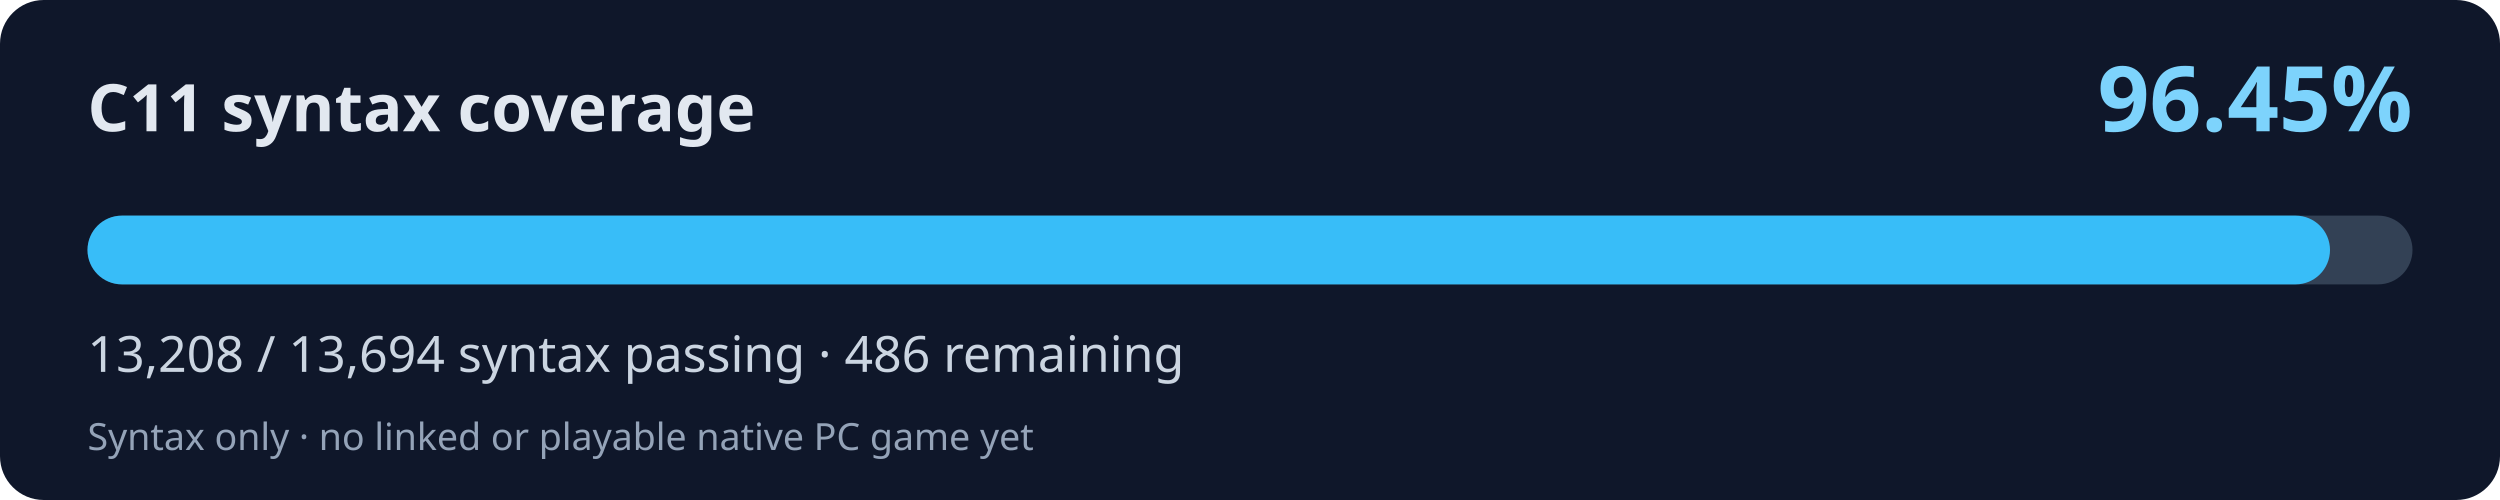
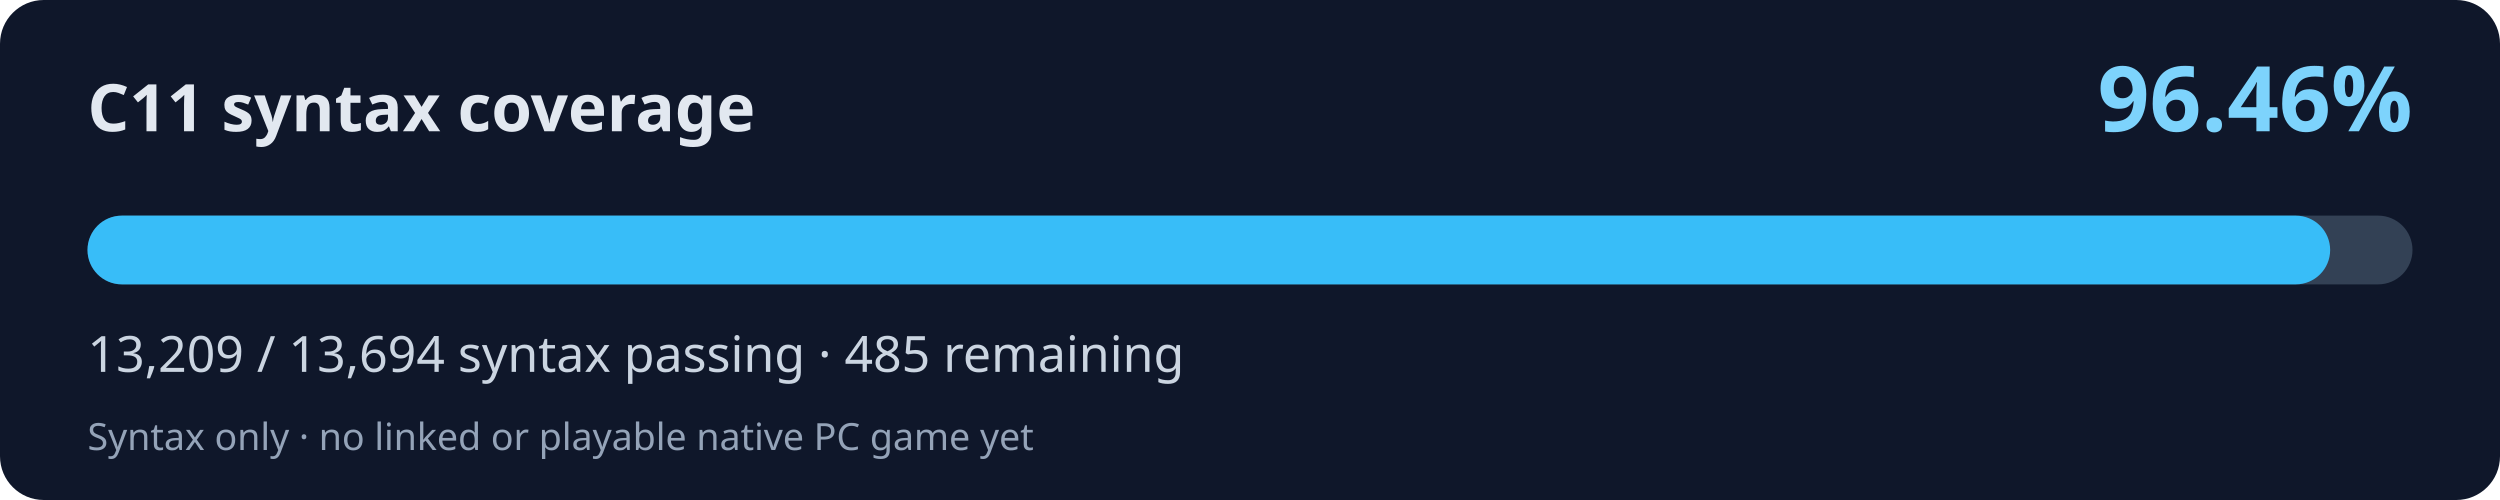
<svg xmlns="http://www.w3.org/2000/svg" width="800" height="160" viewBox="0 0 800 160" role="img" aria-labelledby="title desc">
  <rect width="800" height="160" rx="14" fill="#0f172a" />
  <text x="28" y="42" fill="#e2e8f0" font-family="system-ui,Segoe UI,sans-serif" font-weight="700" font-size="21">C11 syntax coverage</text>
-   <text x="772" y="42" fill="#7dd3fc" font-family="system-ui,Segoe UI,sans-serif" font-weight="700" font-size="29" text-anchor="end">96.45%</text>
+   <text x="772" y="42" fill="#7dd3fc" font-family="system-ui,Segoe UI,sans-serif" font-weight="700" font-size="29" text-anchor="end">96.46%</text>
  <rect x="28" y="69" width="744" height="22" rx="11" fill="#334155" />
-   <rect x="28" y="69" width="717.60" height="22" rx="11" fill="#38bdf8" />
-   <text x="28" y="119" fill="#cbd5e1" font-family="system-ui,Segoe UI,sans-serif" font-size="16">13,208 / 13,694 syntax passing · 486 remaining</text>
+   <rect x="28" y="69" width="717.65" height="22" rx="11" fill="#38bdf8" />
+   <text x="28" y="119" fill="#cbd5e1" font-family="system-ui,Segoe UI,sans-serif" font-size="16">13,209 / 13,694 syntax passing · 485 remaining</text>
  <text x="28" y="144" fill="#94a3b8" font-family="system-ui,Segoe UI,sans-serif" font-size="12">Syntax only · no linked or playable native PC game yet</text>
</svg>
